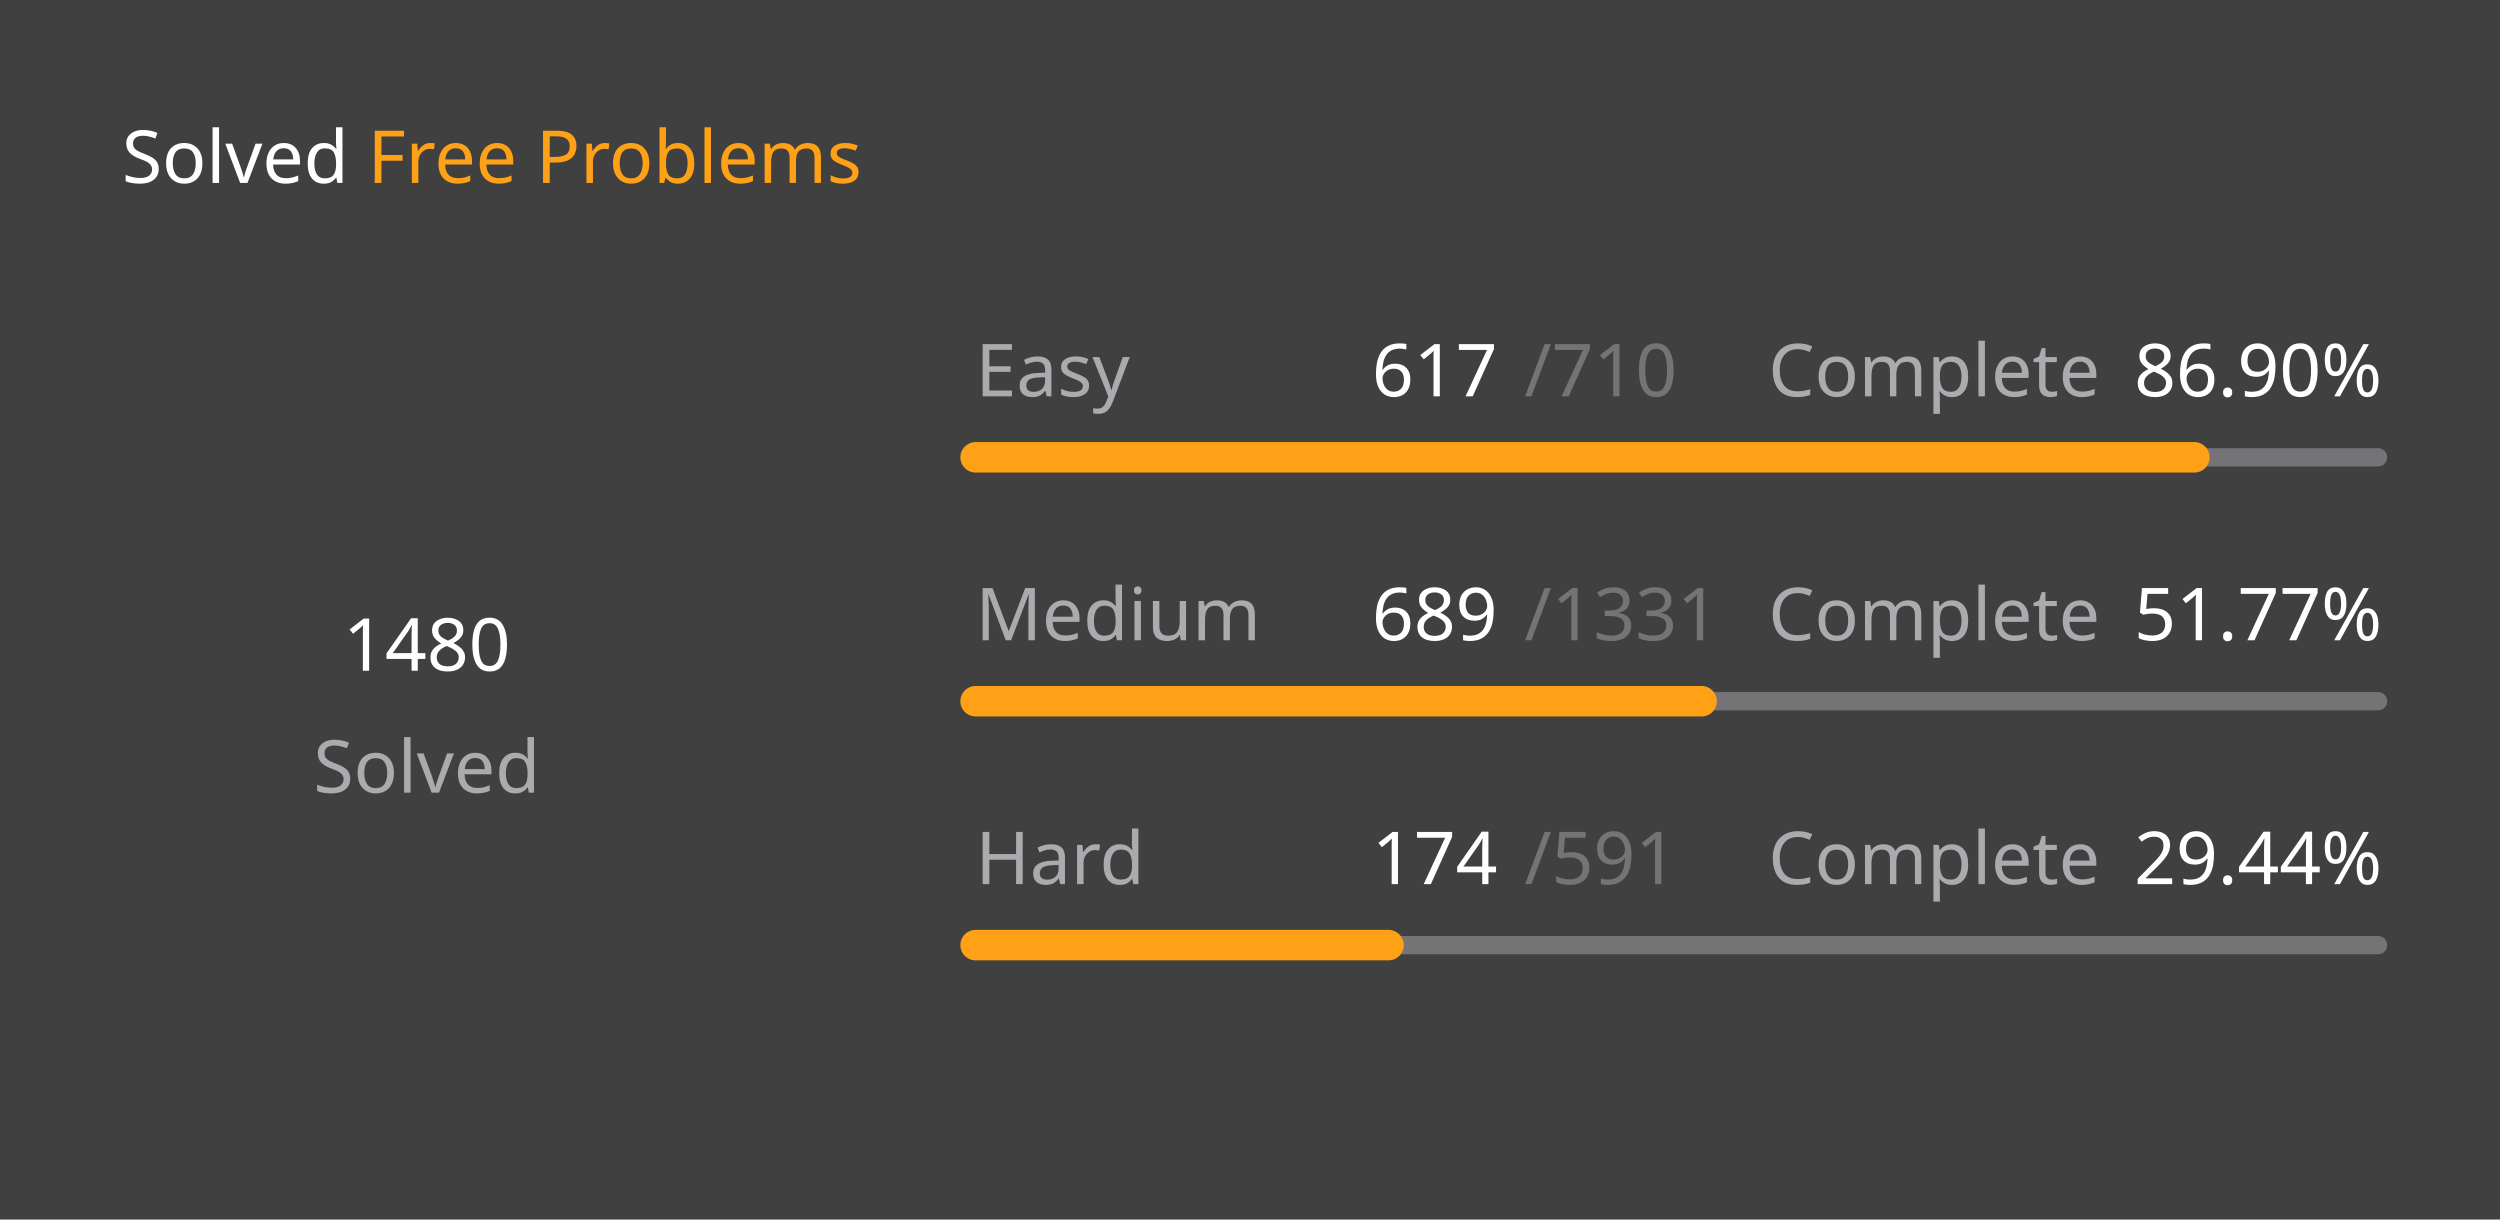
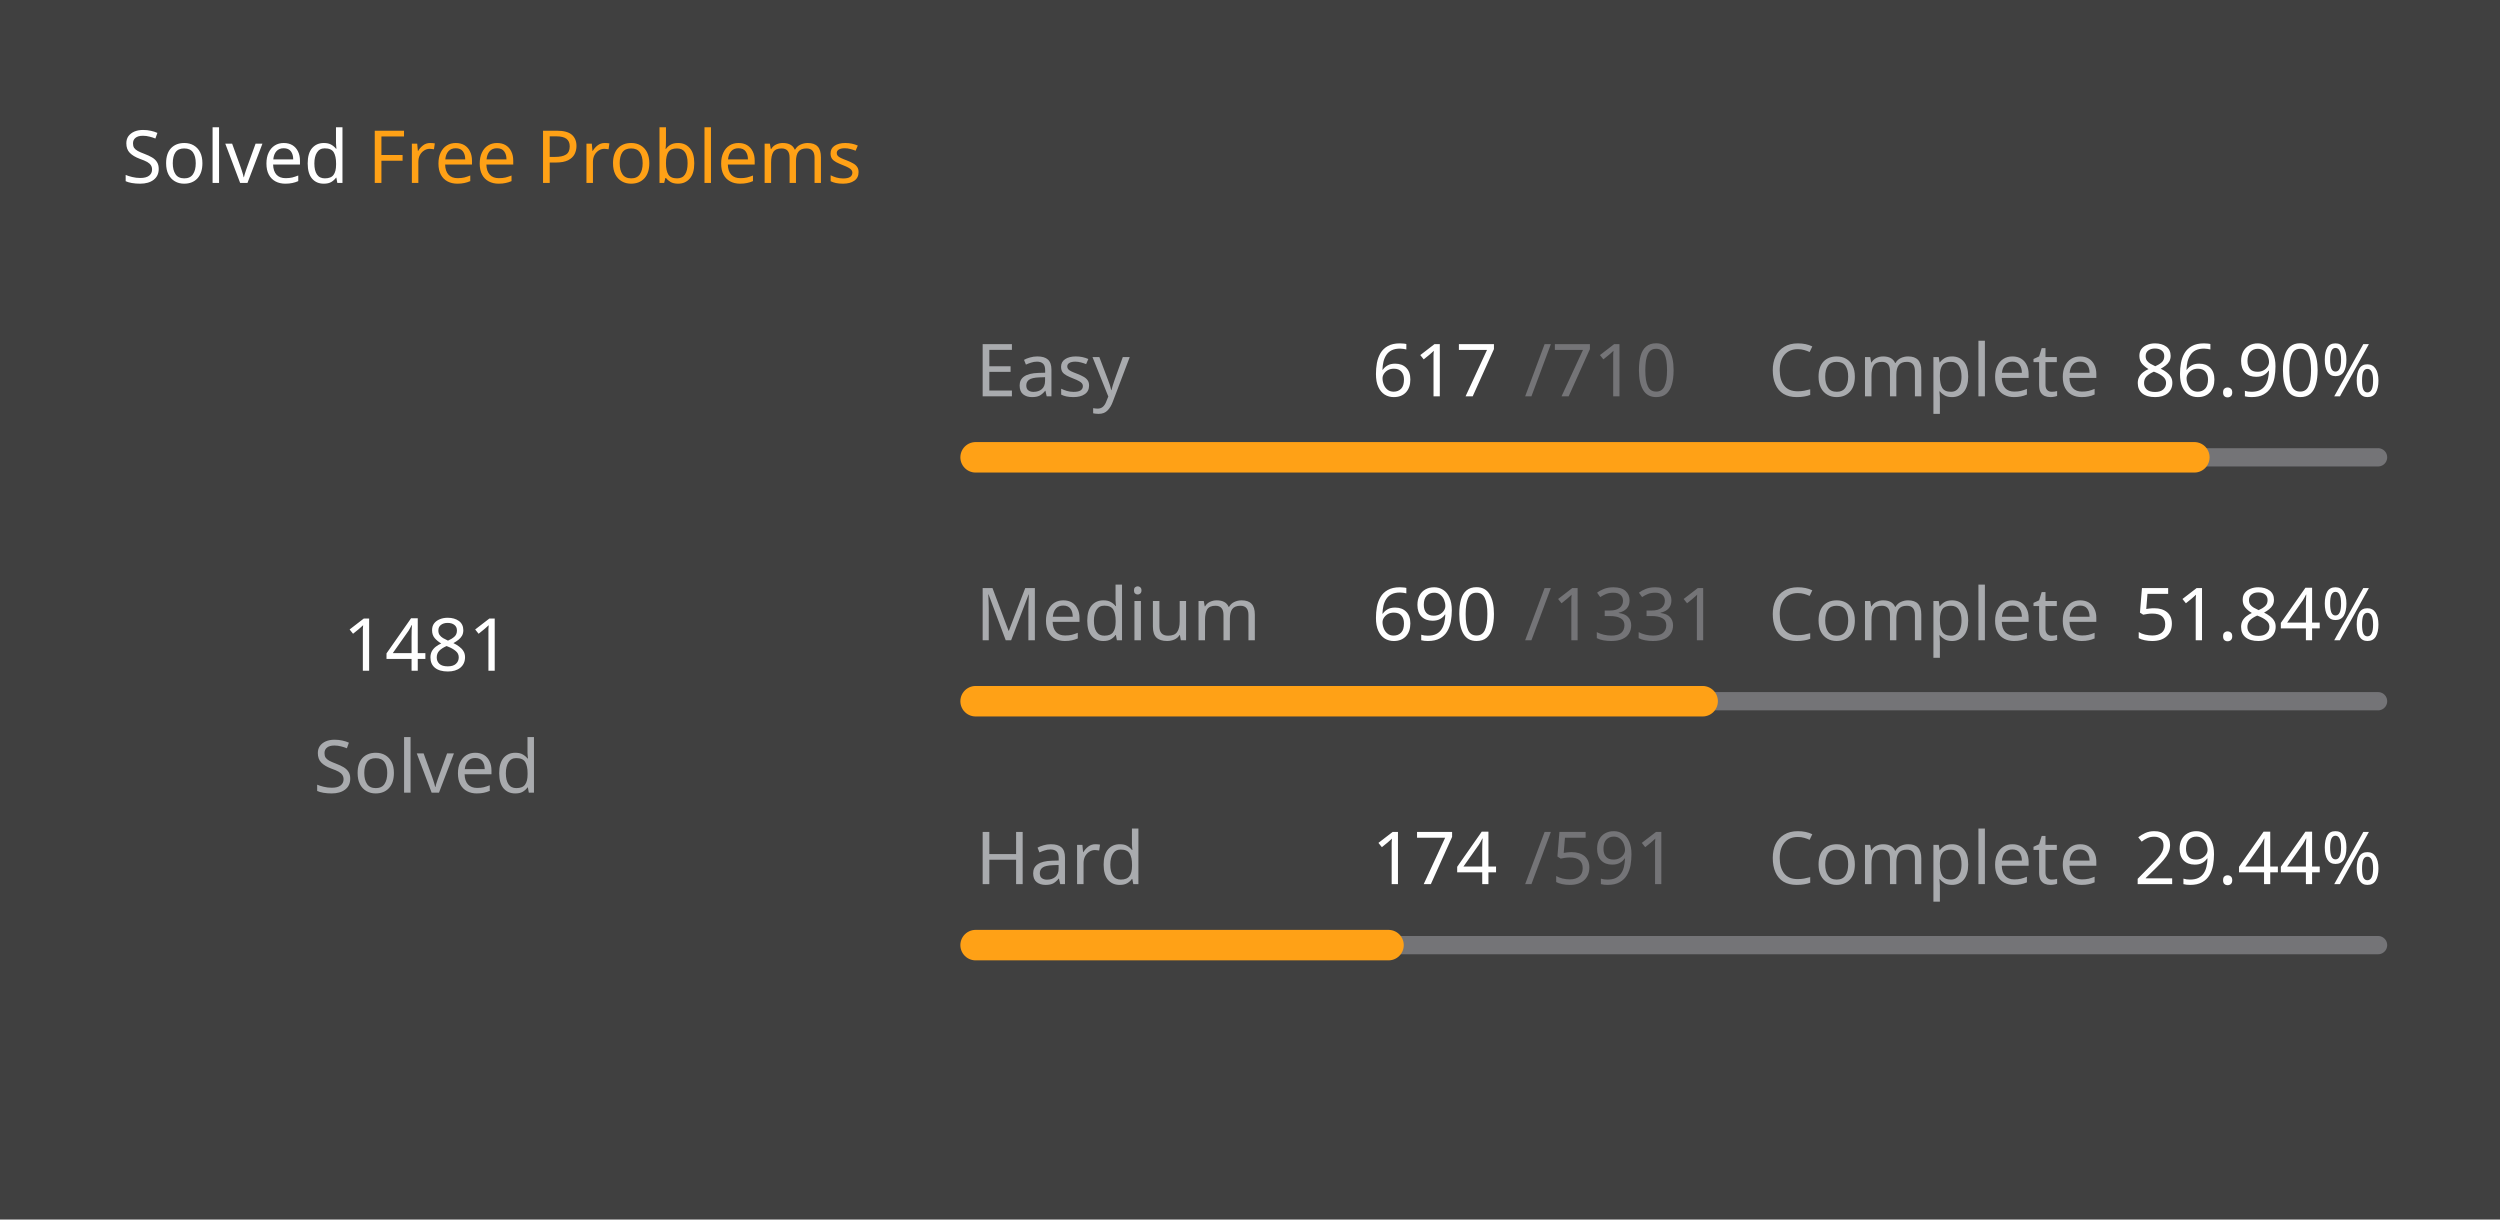
<svg xmlns="http://www.w3.org/2000/svg" version="1.1" height="200" width="410" viewBox="0 0 410 200">
  <style>*{font-family: "Segoe UI", Tahoma, Geneva, Verdana, sans-serif;}</style>
  <style>.title{font-weight: 500;font-size: 1rem;}</style>
  <style>.rotate-90{transform: rotate(-90deg);transform-origin: center;transform-box: fill-box;}</style>
  <style>.state{font-size: .75rem;}</style>
  <style>.light{color: #ffffff;fill: #ffffff;}</style>
  <style>.light-gray{color: #eff2f699;fill: #eff2f699;}</style>
  <style>.dark-gray{color: #ebebf54d;fill: #ebebf54d;}</style>
  <style>.gray{color: #747474;fill: #747474;}</style>
  <style>.orange{color: #ffa116;fill: #ffa116;}</style>
  <style>.background{color: #404040;fill: #404040;}</style>
  <rect fill="#404040" x="0" y="0" width="410" height="200" rx="0.5rem" />
  <g text-anchor="start" text-decoration="1" class="title">
    <text x="20" y="30">
      <tspan class="light">Solved</tspan>
      <tspan class="orange">Free Problems</tspan>
    </text>
  </g>
  <g class="rotate-90">
    <circle fill="none" cx="70" cy="110" r="46" stroke="#747474" stroke-width="3" stroke-linecap="round" />
-     <circle fill="none" cx="70" cy="110" r="46" stroke="#ffa116" stroke-width="5" stroke-linecap="round" stroke-dasharray="162.523 126.504" stroke-dashoffset="0" data-difficult="ALL" />
+     <circle fill="none" cx="70" cy="110" r="46" stroke="#ffa116" stroke-width="5" stroke-linecap="round" stroke-dasharray="162.632 126.394" stroke-dashoffset="0" data-difficult="ALL" />
  </g>
  <g class="state">
    <g text-anchor="middle">
-       <text x="70" y="110" class="light" font-size="1.2rem">1480</text>
+       <text x="70" y="110" class="light" font-size="1.2rem">1481</text>
      <text x="70" y="130" class="light-gray">Solved</text>
    </g>
    <g>
      <text x="160" y="65" class="light-gray">Easy</text>
      <text x="225" y="65" class="light">617</text>
      <text x="250" y="65" class="dark-gray">/710</text>
      <text x="290" y="65" class="light-gray">Complete</text>
      <text x="350" y="65" class="light">86.90%</text>
      <path d="M 160 75 L 390 75" stroke-linecap="round" stroke-linejoin="round" stroke="#ebebf54d" stroke-width="3" />
      <path d="M 160 75 L 359.873 75" stroke-linecap="round" stroke-linejoin="round" stroke="#ffa116" stroke-width="5" />
    </g>
    <g>
      <text x="160" y="105" class="light-gray">Medium</text>
-       <text x="225" y="105" class="light">689</text>
+       <text x="225" y="105" class="light">690</text>
      <text x="250" y="105" class="dark-gray">/1331</text>
      <text x="290" y="105" class="light-gray">Complete</text>
-       <text x="350" y="105" class="light">51.77%</text>
+       <text x="350" y="105" class="light">51.84%</text>
      <path d="M 160 115 L 390 115" stroke-linecap="round" stroke-linejoin="round" stroke="#ebebf54d" stroke-width="3" />
-       <path d="M 160 115 L 279.061 115" stroke-linecap="round" stroke-linejoin="round" stroke="#ffa116" stroke-width="5" />
+       <path d="M 160 115 L 279.234 115" stroke-linecap="round" stroke-linejoin="round" stroke="#ffa116" stroke-width="5" />
    </g>
    <g>
      <text x="160" y="145" class="light-gray">Hard</text>
      <text x="225" y="145" class="light">174</text>
      <text x="250" y="145" class="dark-gray">/591</text>
      <text x="290" y="145" class="light-gray">Complete</text>
      <text x="350" y="145" class="light">29.44%</text>
      <path d="M 160 155 L 390 155" stroke-linecap="round" stroke-linejoin="round" stroke="#ebebf54d" stroke-width="3" />
      <path d="M 160 155 L 227.716 155" stroke-linecap="round" stroke-linejoin="round" stroke="#ffa116" stroke-width="5" />
    </g>
  </g>
</svg>
